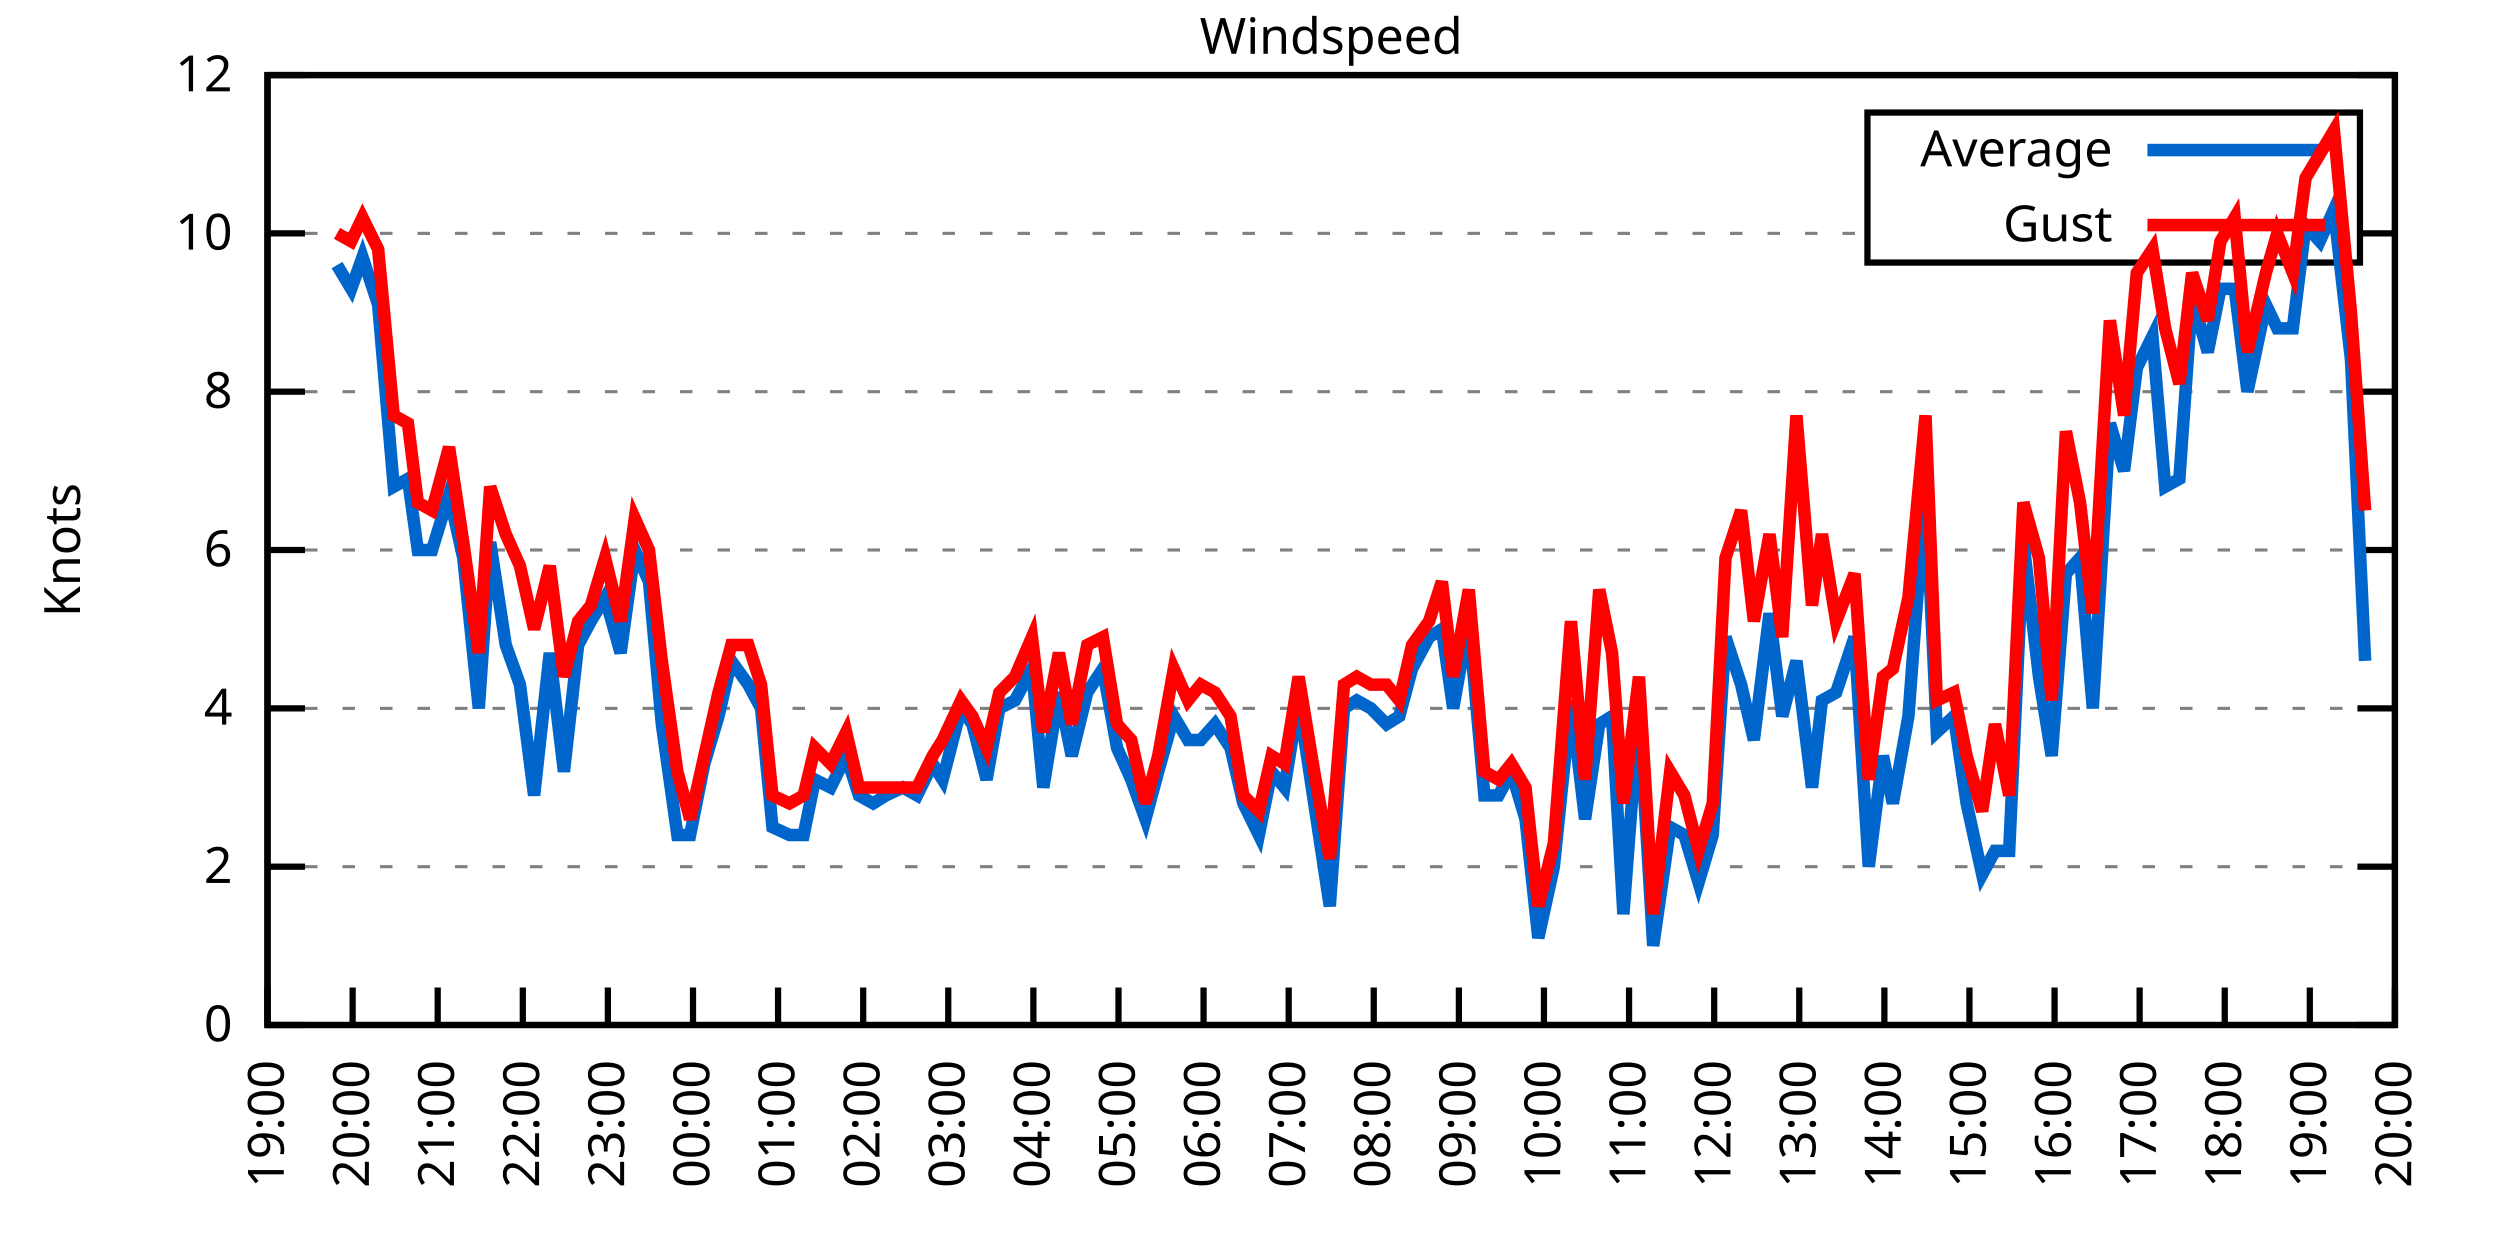
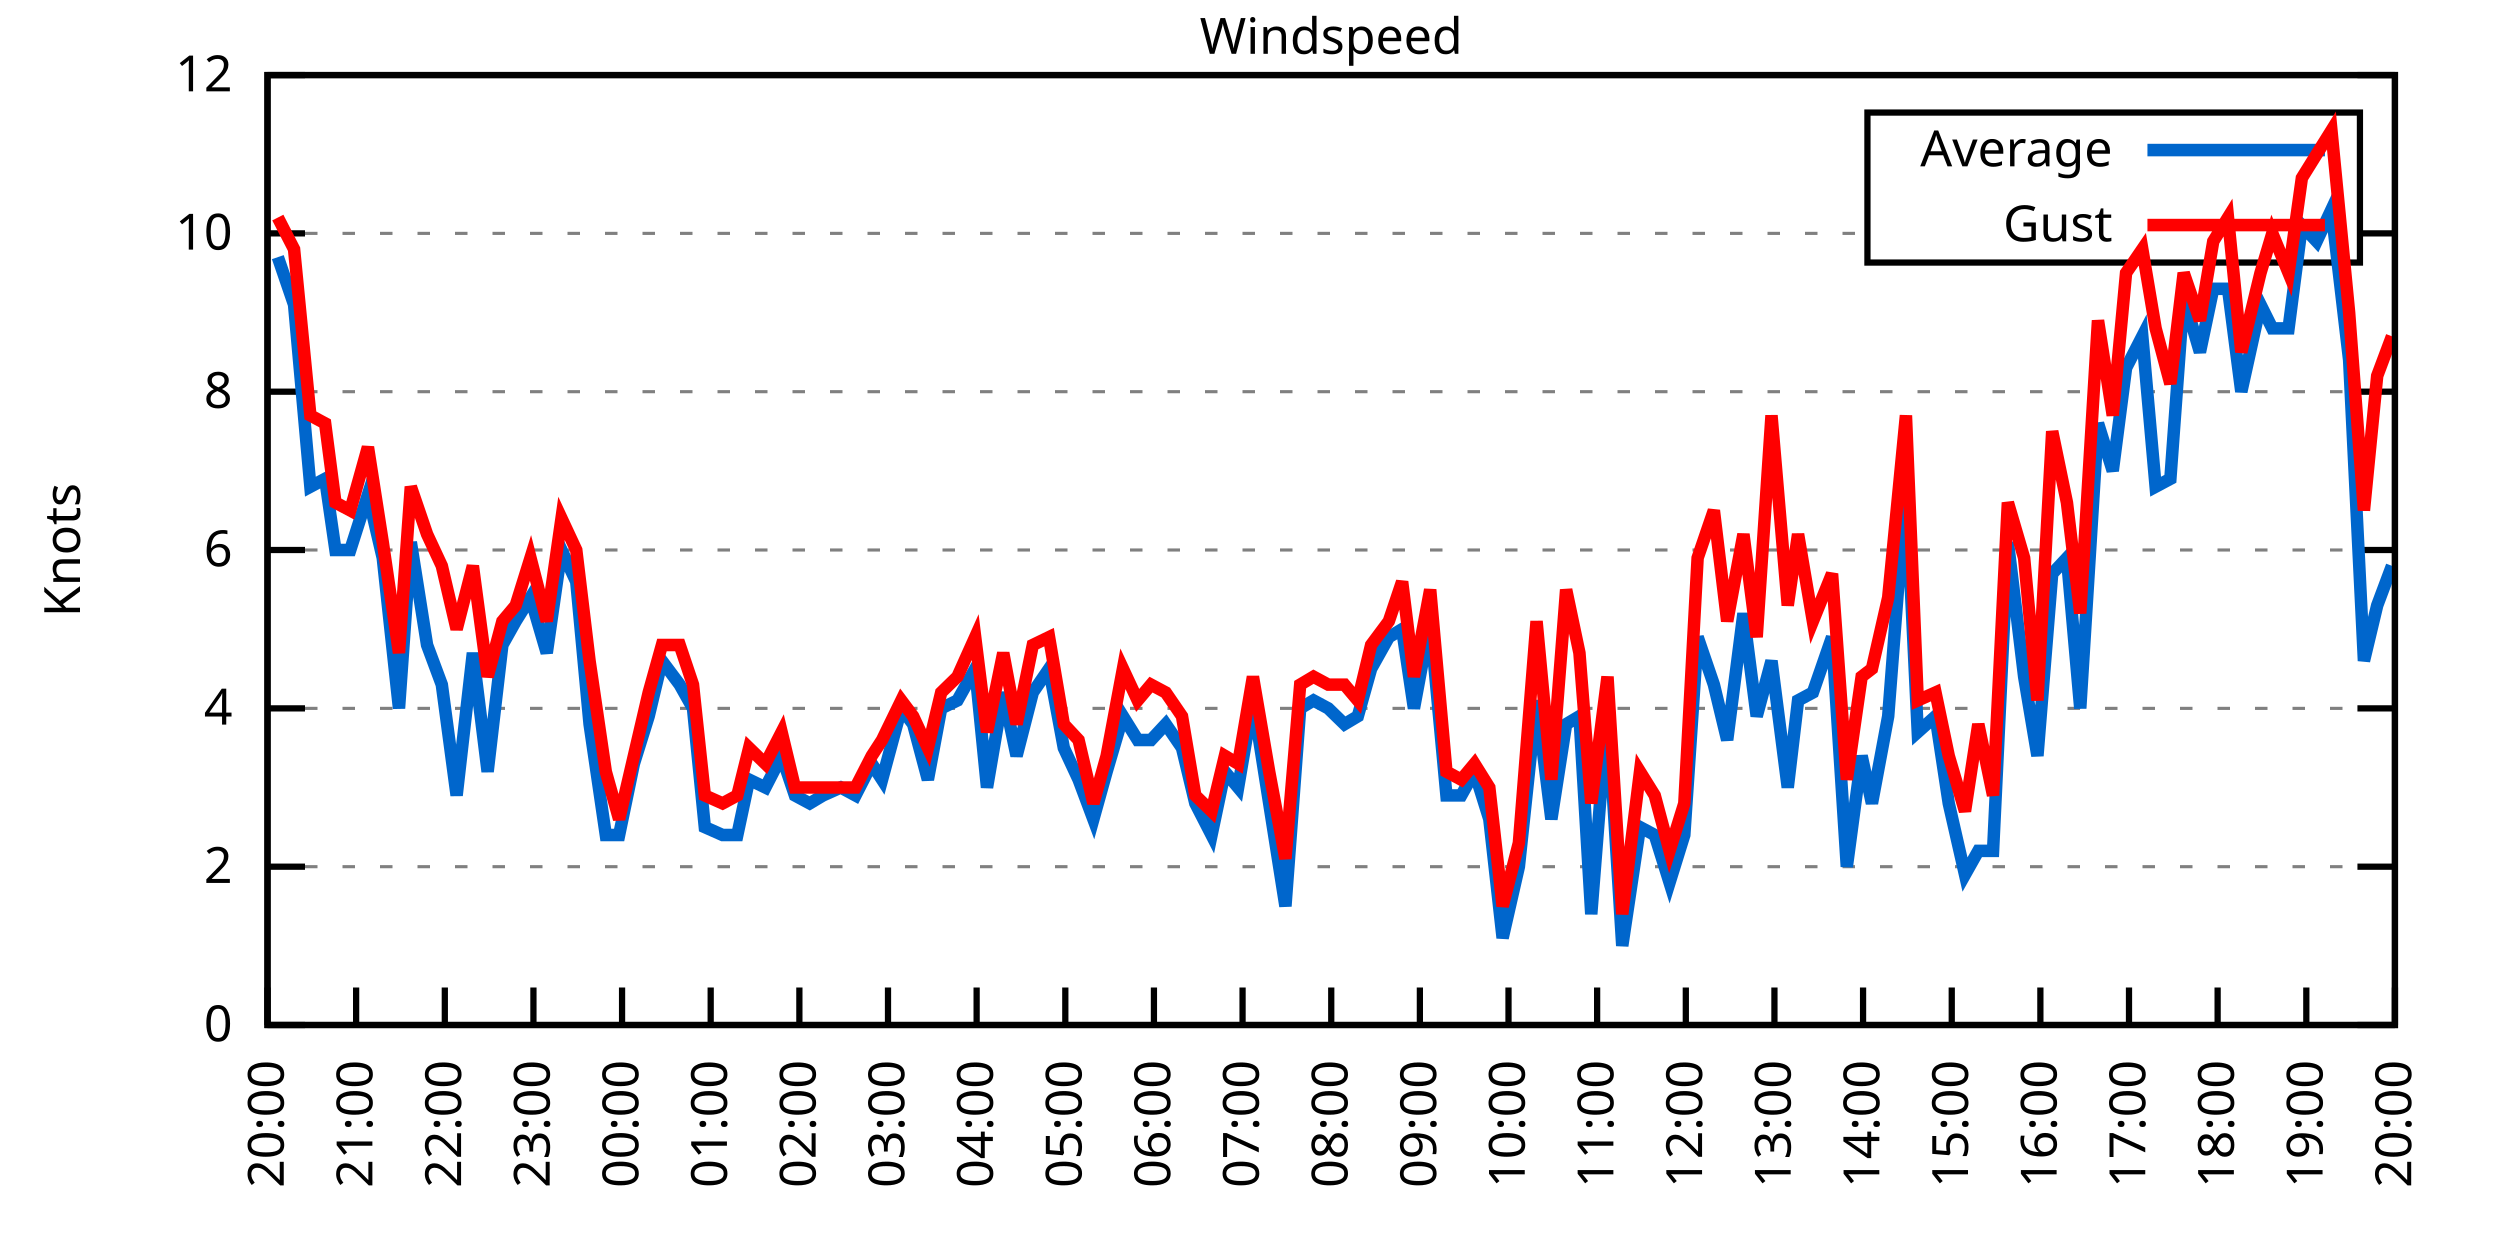
<svg xmlns="http://www.w3.org/2000/svg" xmlns:xlink="http://www.w3.org/1999/xlink" width="400" height="200" viewBox="0 0 400 200">
  <g id="gnuplot_canvas">
    <rect x="0" y="0" width="400" height="200" fill="none" />
    <defs>
      <circle id="gpDot" r="0.5" stroke-width="0.5" stroke="currentColor" />
      <path id="gpPt0" stroke-width="0.333" stroke="currentColor" d="M-1,0 h2 M0,-1 v2" />
      <path id="gpPt1" stroke-width="0.333" stroke="currentColor" d="M-1,-1 L1,1 M1,-1 L-1,1" />
      <path id="gpPt2" stroke-width="0.333" stroke="currentColor" d="M-1,0 L1,0 M0,-1 L0,1 M-1,-1 L1,1 M-1,1 L1,-1" />
      <rect id="gpPt3" stroke-width="0.333" stroke="currentColor" x="-1" y="-1" width="2" height="2" />
      <rect id="gpPt4" stroke-width="0.333" stroke="currentColor" fill="currentColor" x="-1" y="-1" width="2" height="2" />
      <circle id="gpPt5" stroke-width="0.333" stroke="currentColor" cx="0" cy="0" r="1" />
      <use xlink:href="#gpPt5" id="gpPt6" fill="currentColor" stroke="none" />
      <path id="gpPt7" stroke-width="0.333" stroke="currentColor" d="M0,-1.33 L-1.33,0.67 L1.33,0.67 z" />
      <use xlink:href="#gpPt7" id="gpPt8" fill="currentColor" stroke="none" />
      <use xlink:href="#gpPt7" id="gpPt9" stroke="currentColor" transform="rotate(180)" />
      <use xlink:href="#gpPt9" id="gpPt10" fill="currentColor" stroke="none" />
      <use xlink:href="#gpPt3" id="gpPt11" stroke="currentColor" transform="rotate(45)" />
      <use xlink:href="#gpPt11" id="gpPt12" fill="currentColor" stroke="none" />
      <path id="gpPt13" stroke-width="0.333" stroke="currentColor" d="M0,1.330 L1.265,0.411 L0.782,-1.067 L-0.782,-1.076 L-1.265,0.411 z" />
      <use xlink:href="#gpPt13" id="gpPt14" fill="currentColor" stroke="none" />
      <filter id="textbox" filterUnits="objectBoundingBox" x="0" y="0" height="1" width="1">
        <feFlood flood-color="white" flood-opacity="1" result="bgnd" />
        <feComposite in="SourceGraphic" in2="bgnd" operator="atop" />
      </filter>
      <filter id="greybox" filterUnits="objectBoundingBox" x="0" y="0" height="1" width="1">
        <feFlood flood-color="lightgrey" flood-opacity="1" result="grey" />
        <feComposite in="SourceGraphic" in2="grey" operator="atop" />
      </filter>
    </defs>
    <g fill="none" color="white" stroke="currentColor" stroke-width="1.00" stroke-linecap="butt" stroke-linejoin="miter">
</g>
    <g fill="none" color="black" stroke="currentColor" stroke-width="1.00" stroke-linecap="butt" stroke-linejoin="miter">
      <g stroke="none" shape-rendering="crispEdges">
        <polygon fill="rgb(255, 255, 255)" points="42.80,164.00 383.18,164.00 383.18,12.02 42.80,12.02 " />
      </g>
    </g>
    <g fill="none" color="black" stroke="currentColor" stroke-width="1.00" stroke-linecap="butt" stroke-linejoin="miter">
</g>
    <g fill="none" color="black" stroke="black" stroke-width="0.50" stroke-linecap="butt" stroke-linejoin="miter">
</g>
    <g fill="none" color="gray" stroke="currentColor" stroke-width="0.50" stroke-linecap="butt" stroke-linejoin="miter">
      <path stroke="gray" stroke-dasharray="2,4" class="gridline" d="M42.80,164.00 L383.19,164.00  " />
    </g>
    <g fill="none" color="gray" stroke="gray" stroke-width="1.00" stroke-linecap="butt" stroke-linejoin="miter">
</g>
    <g fill="none" color="black" stroke="currentColor" stroke-width="1.00" stroke-linecap="butt" stroke-linejoin="miter">
      <path stroke="black" d="M42.80,164.00 L48.80,164.00 M383.19,164.00 L377.19,164.00  " />
      <g transform="translate(37.20,166.60)" stroke="none" fill="black" font-family="Sans" font-size="8.00" text-anchor="end">
        <text>
          <tspan font-family="Sans"> 0</tspan>
        </text>
      </g>
    </g>
    <g fill="none" color="black" stroke="currentColor" stroke-width="1.00" stroke-linecap="butt" stroke-linejoin="miter">
</g>
    <g fill="none" color="black" stroke="black" stroke-width="0.50" stroke-linecap="butt" stroke-linejoin="miter">
</g>
    <g fill="none" color="gray" stroke="currentColor" stroke-width="0.50" stroke-linecap="butt" stroke-linejoin="miter">
      <path stroke="gray" stroke-dasharray="2,4" class="gridline" d="M42.80,138.67 L383.19,138.67  " />
    </g>
    <g fill="none" color="gray" stroke="gray" stroke-width="1.00" stroke-linecap="butt" stroke-linejoin="miter">
</g>
    <g fill="none" color="black" stroke="currentColor" stroke-width="1.00" stroke-linecap="butt" stroke-linejoin="miter">
      <path stroke="black" d="M42.80,138.67 L48.80,138.67 M383.19,138.67 L377.19,138.67  " />
      <g transform="translate(37.20,141.27)" stroke="none" fill="black" font-family="Sans" font-size="8.00" text-anchor="end">
        <text>
          <tspan font-family="Sans"> 2</tspan>
        </text>
      </g>
    </g>
    <g fill="none" color="black" stroke="currentColor" stroke-width="1.00" stroke-linecap="butt" stroke-linejoin="miter">
</g>
    <g fill="none" color="black" stroke="black" stroke-width="0.50" stroke-linecap="butt" stroke-linejoin="miter">
</g>
    <g fill="none" color="gray" stroke="currentColor" stroke-width="0.50" stroke-linecap="butt" stroke-linejoin="miter">
      <path stroke="gray" stroke-dasharray="2,4" class="gridline" d="M42.80,113.34 L383.19,113.34  " />
    </g>
    <g fill="none" color="gray" stroke="gray" stroke-width="1.00" stroke-linecap="butt" stroke-linejoin="miter">
</g>
    <g fill="none" color="black" stroke="currentColor" stroke-width="1.00" stroke-linecap="butt" stroke-linejoin="miter">
      <path stroke="black" d="M42.80,113.34 L48.80,113.34 M383.19,113.34 L377.19,113.34  " />
      <g transform="translate(37.20,115.94)" stroke="none" fill="black" font-family="Sans" font-size="8.00" text-anchor="end">
        <text>
          <tspan font-family="Sans"> 4</tspan>
        </text>
      </g>
    </g>
    <g fill="none" color="black" stroke="currentColor" stroke-width="1.00" stroke-linecap="butt" stroke-linejoin="miter">
</g>
    <g fill="none" color="black" stroke="black" stroke-width="0.50" stroke-linecap="butt" stroke-linejoin="miter">
</g>
    <g fill="none" color="gray" stroke="currentColor" stroke-width="0.50" stroke-linecap="butt" stroke-linejoin="miter">
      <path stroke="gray" stroke-dasharray="2,4" class="gridline" d="M42.80,88.00 L383.19,88.00  " />
    </g>
    <g fill="none" color="gray" stroke="gray" stroke-width="1.00" stroke-linecap="butt" stroke-linejoin="miter">
</g>
    <g fill="none" color="black" stroke="currentColor" stroke-width="1.00" stroke-linecap="butt" stroke-linejoin="miter">
      <path stroke="black" d="M42.80,88.00 L48.80,88.00 M383.19,88.00 L377.19,88.00  " />
      <g transform="translate(37.20,90.60)" stroke="none" fill="black" font-family="Sans" font-size="8.00" text-anchor="end">
        <text>
          <tspan font-family="Sans"> 6</tspan>
        </text>
      </g>
    </g>
    <g fill="none" color="black" stroke="currentColor" stroke-width="1.00" stroke-linecap="butt" stroke-linejoin="miter">
</g>
    <g fill="none" color="black" stroke="black" stroke-width="0.50" stroke-linecap="butt" stroke-linejoin="miter">
</g>
    <g fill="none" color="gray" stroke="currentColor" stroke-width="0.50" stroke-linecap="butt" stroke-linejoin="miter">
      <path stroke="gray" stroke-dasharray="2,4" class="gridline" d="M42.80,62.67 L383.19,62.67  " />
    </g>
    <g fill="none" color="gray" stroke="gray" stroke-width="1.00" stroke-linecap="butt" stroke-linejoin="miter">
</g>
    <g fill="none" color="black" stroke="currentColor" stroke-width="1.00" stroke-linecap="butt" stroke-linejoin="miter">
      <path stroke="black" d="M42.80,62.67 L48.80,62.67 M383.19,62.67 L377.19,62.67  " />
      <g transform="translate(37.20,65.27)" stroke="none" fill="black" font-family="Sans" font-size="8.00" text-anchor="end">
        <text>
          <tspan font-family="Sans"> 8</tspan>
        </text>
      </g>
    </g>
    <g fill="none" color="black" stroke="currentColor" stroke-width="1.00" stroke-linecap="butt" stroke-linejoin="miter">
</g>
    <g fill="none" color="black" stroke="black" stroke-width="0.50" stroke-linecap="butt" stroke-linejoin="miter">
</g>
    <g fill="none" color="gray" stroke="currentColor" stroke-width="0.50" stroke-linecap="butt" stroke-linejoin="miter">
      <path stroke="gray" stroke-dasharray="2,4" class="gridline" d="M42.80,37.34 L298.79,37.34 M377.59,37.34 L383.19,37.34  " />
    </g>
    <g fill="none" color="gray" stroke="gray" stroke-width="1.00" stroke-linecap="butt" stroke-linejoin="miter">
</g>
    <g fill="none" color="black" stroke="currentColor" stroke-width="1.00" stroke-linecap="butt" stroke-linejoin="miter">
      <path stroke="black" d="M42.80,37.34 L48.80,37.34 M383.19,37.34 L377.19,37.34  " />
      <g transform="translate(37.20,39.94)" stroke="none" fill="black" font-family="Sans" font-size="8.00" text-anchor="end">
        <text>
          <tspan font-family="Sans"> 10</tspan>
        </text>
      </g>
    </g>
    <g fill="none" color="black" stroke="currentColor" stroke-width="1.00" stroke-linecap="butt" stroke-linejoin="miter">
</g>
    <g fill="none" color="black" stroke="black" stroke-width="0.50" stroke-linecap="butt" stroke-linejoin="miter">
</g>
    <g fill="none" color="gray" stroke="currentColor" stroke-width="0.50" stroke-linecap="butt" stroke-linejoin="miter">
      <path stroke="gray" stroke-dasharray="2,4" class="gridline" d="M42.80,12.01 L383.19,12.01  " />
    </g>
    <g fill="none" color="gray" stroke="gray" stroke-width="1.00" stroke-linecap="butt" stroke-linejoin="miter">
</g>
    <g fill="none" color="black" stroke="currentColor" stroke-width="1.00" stroke-linecap="butt" stroke-linejoin="miter">
      <path stroke="black" d="M42.80,12.01 L48.80,12.01 M383.19,12.01 L377.19,12.01  " />
      <g transform="translate(37.20,14.61)" stroke="none" fill="black" font-family="Sans" font-size="8.00" text-anchor="end">
        <text>
          <tspan font-family="Sans"> 12</tspan>
        </text>
      </g>
    </g>
    <g fill="none" color="black" stroke="currentColor" stroke-width="1.00" stroke-linecap="butt" stroke-linejoin="miter">
      <path stroke="black" d="M42.80,164.00 L42.80,158.00  " />
      <g transform="translate(45.40,169.60) rotate(270.00)" stroke="none" fill="black" font-family="Sans" font-size="8.00" text-anchor="end">
        <text>
-           <tspan font-family="Sans">19:00</tspan>
-         </text>
-       </g>
-     </g>
-     <g fill="none" color="black" stroke="currentColor" stroke-width="1.00" stroke-linecap="butt" stroke-linejoin="miter">
-       <path stroke="black" d="M56.42,164.00 L56.42,158.00  " />
-       <g transform="translate(59.02,169.60) rotate(270.00)" stroke="none" fill="black" font-family="Sans" font-size="8.00" text-anchor="end">
-         <text>
          <tspan font-family="Sans">20:00</tspan>
        </text>
      </g>
    </g>
    <g fill="none" color="black" stroke="currentColor" stroke-width="1.00" stroke-linecap="butt" stroke-linejoin="miter">
-       <path stroke="black" d="M70.03,164.00 L70.03,158.00  " />
-       <g transform="translate(72.63,169.60) rotate(270.00)" stroke="none" fill="black" font-family="Sans" font-size="8.00" text-anchor="end">
+       <path stroke="black" d="M56.98,164.00 L56.98,158.00  " />
+       <g transform="translate(59.58,169.60) rotate(270.00)" stroke="none" fill="black" font-family="Sans" font-size="8.00" text-anchor="end">
        <text>
          <tspan font-family="Sans">21:00</tspan>
        </text>
      </g>
    </g>
    <g fill="none" color="black" stroke="currentColor" stroke-width="1.00" stroke-linecap="butt" stroke-linejoin="miter">
-       <path stroke="black" d="M83.65,164.00 L83.65,158.00  " />
-       <g transform="translate(86.25,169.60) rotate(270.00)" stroke="none" fill="black" font-family="Sans" font-size="8.00" text-anchor="end">
+       <path stroke="black" d="M71.17,164.00 L71.17,158.00  " />
+       <g transform="translate(73.77,169.60) rotate(270.00)" stroke="none" fill="black" font-family="Sans" font-size="8.00" text-anchor="end">
        <text>
          <tspan font-family="Sans">22:00</tspan>
        </text>
      </g>
    </g>
    <g fill="none" color="black" stroke="currentColor" stroke-width="1.00" stroke-linecap="butt" stroke-linejoin="miter">
-       <path stroke="black" d="M97.26,164.00 L97.26,158.00  " />
-       <g transform="translate(99.86,169.60) rotate(270.00)" stroke="none" fill="black" font-family="Sans" font-size="8.00" text-anchor="end">
+       <path stroke="black" d="M85.35,164.00 L85.35,158.00  " />
+       <g transform="translate(87.95,169.60) rotate(270.00)" stroke="none" fill="black" font-family="Sans" font-size="8.00" text-anchor="end">
        <text>
          <tspan font-family="Sans">23:00</tspan>
        </text>
      </g>
    </g>
    <g fill="none" color="black" stroke="currentColor" stroke-width="1.00" stroke-linecap="butt" stroke-linejoin="miter">
-       <path stroke="black" d="M110.88,164.00 L110.88,158.00  " />
-       <g transform="translate(113.48,169.60) rotate(270.00)" stroke="none" fill="black" font-family="Sans" font-size="8.00" text-anchor="end">
+       <path stroke="black" d="M99.53,164.00 L99.53,158.00  " />
+       <g transform="translate(102.13,169.60) rotate(270.00)" stroke="none" fill="black" font-family="Sans" font-size="8.00" text-anchor="end">
        <text>
          <tspan font-family="Sans">00:00</tspan>
        </text>
      </g>
    </g>
    <g fill="none" color="black" stroke="currentColor" stroke-width="1.00" stroke-linecap="butt" stroke-linejoin="miter">
-       <path stroke="black" d="M124.49,164.00 L124.49,158.00  " />
-       <g transform="translate(127.09,169.60) rotate(270.00)" stroke="none" fill="black" font-family="Sans" font-size="8.00" text-anchor="end">
+       <path stroke="black" d="M113.71,164.00 L113.71,158.00  " />
+       <g transform="translate(116.31,169.60) rotate(270.00)" stroke="none" fill="black" font-family="Sans" font-size="8.00" text-anchor="end">
        <text>
          <tspan font-family="Sans">01:00</tspan>
        </text>
      </g>
    </g>
    <g fill="none" color="black" stroke="currentColor" stroke-width="1.00" stroke-linecap="butt" stroke-linejoin="miter">
-       <path stroke="black" d="M138.11,164.00 L138.11,158.00  " />
-       <g transform="translate(140.71,169.60) rotate(270.00)" stroke="none" fill="black" font-family="Sans" font-size="8.00" text-anchor="end">
+       <path stroke="black" d="M127.90,164.00 L127.90,158.00  " />
+       <g transform="translate(130.50,169.60) rotate(270.00)" stroke="none" fill="black" font-family="Sans" font-size="8.00" text-anchor="end">
        <text>
          <tspan font-family="Sans">02:00</tspan>
        </text>
      </g>
    </g>
    <g fill="none" color="black" stroke="currentColor" stroke-width="1.00" stroke-linecap="butt" stroke-linejoin="miter">
-       <path stroke="black" d="M151.72,164.00 L151.72,158.00  " />
-       <g transform="translate(154.32,169.60) rotate(270.00)" stroke="none" fill="black" font-family="Sans" font-size="8.00" text-anchor="end">
+       <path stroke="black" d="M142.08,164.00 L142.08,158.00  " />
+       <g transform="translate(144.68,169.60) rotate(270.00)" stroke="none" fill="black" font-family="Sans" font-size="8.00" text-anchor="end">
        <text>
          <tspan font-family="Sans">03:00</tspan>
        </text>
      </g>
    </g>
    <g fill="none" color="black" stroke="currentColor" stroke-width="1.00" stroke-linecap="butt" stroke-linejoin="miter">
-       <path stroke="black" d="M165.34,164.00 L165.34,158.00  " />
-       <g transform="translate(167.94,169.60) rotate(270.00)" stroke="none" fill="black" font-family="Sans" font-size="8.00" text-anchor="end">
+       <path stroke="black" d="M156.26,164.00 L156.26,158.00  " />
+       <g transform="translate(158.86,169.60) rotate(270.00)" stroke="none" fill="black" font-family="Sans" font-size="8.00" text-anchor="end">
        <text>
          <tspan font-family="Sans">04:00</tspan>
        </text>
      </g>
    </g>
    <g fill="none" color="black" stroke="currentColor" stroke-width="1.00" stroke-linecap="butt" stroke-linejoin="miter">
-       <path stroke="black" d="M178.96,164.00 L178.96,158.00  " />
-       <g transform="translate(181.56,169.60) rotate(270.00)" stroke="none" fill="black" font-family="Sans" font-size="8.00" text-anchor="end">
+       <path stroke="black" d="M170.45,164.00 L170.45,158.00  " />
+       <g transform="translate(173.05,169.60) rotate(270.00)" stroke="none" fill="black" font-family="Sans" font-size="8.00" text-anchor="end">
        <text>
          <tspan font-family="Sans">05:00</tspan>
        </text>
      </g>
    </g>
    <g fill="none" color="black" stroke="currentColor" stroke-width="1.00" stroke-linecap="butt" stroke-linejoin="miter">
-       <path stroke="black" d="M192.57,164.00 L192.57,158.00  " />
-       <g transform="translate(195.17,169.60) rotate(270.00)" stroke="none" fill="black" font-family="Sans" font-size="8.00" text-anchor="end">
+       <path stroke="black" d="M184.63,164.00 L184.63,158.00  " />
+       <g transform="translate(187.23,169.60) rotate(270.00)" stroke="none" fill="black" font-family="Sans" font-size="8.00" text-anchor="end">
        <text>
          <tspan font-family="Sans">06:00</tspan>
        </text>
      </g>
    </g>
    <g fill="none" color="black" stroke="currentColor" stroke-width="1.00" stroke-linecap="butt" stroke-linejoin="miter">
-       <path stroke="black" d="M206.19,164.00 L206.19,158.00  " />
-       <g transform="translate(208.79,169.60) rotate(270.00)" stroke="none" fill="black" font-family="Sans" font-size="8.00" text-anchor="end">
+       <path stroke="black" d="M198.81,164.00 L198.81,158.00  " />
+       <g transform="translate(201.41,169.60) rotate(270.00)" stroke="none" fill="black" font-family="Sans" font-size="8.00" text-anchor="end">
        <text>
          <tspan font-family="Sans">07:00</tspan>
        </text>
      </g>
    </g>
    <g fill="none" color="black" stroke="currentColor" stroke-width="1.00" stroke-linecap="butt" stroke-linejoin="miter">
-       <path stroke="black" d="M219.80,164.00 L219.80,158.00  " />
-       <g transform="translate(222.40,169.60) rotate(270.00)" stroke="none" fill="black" font-family="Sans" font-size="8.00" text-anchor="end">
+       <path stroke="black" d="M213.00,164.00 L213.00,158.00  " />
+       <g transform="translate(215.60,169.60) rotate(270.00)" stroke="none" fill="black" font-family="Sans" font-size="8.00" text-anchor="end">
        <text>
          <tspan font-family="Sans">08:00</tspan>
        </text>
      </g>
    </g>
    <g fill="none" color="black" stroke="currentColor" stroke-width="1.00" stroke-linecap="butt" stroke-linejoin="miter">
-       <path stroke="black" d="M233.42,164.00 L233.42,158.00  " />
-       <g transform="translate(236.02,169.60) rotate(270.00)" stroke="none" fill="black" font-family="Sans" font-size="8.00" text-anchor="end">
+       <path stroke="black" d="M227.18,164.00 L227.18,158.00  " />
+       <g transform="translate(229.78,169.60) rotate(270.00)" stroke="none" fill="black" font-family="Sans" font-size="8.00" text-anchor="end">
        <text>
          <tspan font-family="Sans">09:00</tspan>
        </text>
      </g>
    </g>
    <g fill="none" color="black" stroke="currentColor" stroke-width="1.00" stroke-linecap="butt" stroke-linejoin="miter">
-       <path stroke="black" d="M247.03,164.00 L247.03,158.00  " />
-       <g transform="translate(249.63,169.60) rotate(270.00)" stroke="none" fill="black" font-family="Sans" font-size="8.00" text-anchor="end">
+       <path stroke="black" d="M241.36,164.00 L241.36,158.00  " />
+       <g transform="translate(243.96,169.60) rotate(270.00)" stroke="none" fill="black" font-family="Sans" font-size="8.00" text-anchor="end">
        <text>
          <tspan font-family="Sans">10:00</tspan>
        </text>
      </g>
    </g>
    <g fill="none" color="black" stroke="currentColor" stroke-width="1.00" stroke-linecap="butt" stroke-linejoin="miter">
-       <path stroke="black" d="M260.65,164.00 L260.65,158.00  " />
-       <g transform="translate(263.25,169.60) rotate(270.00)" stroke="none" fill="black" font-family="Sans" font-size="8.00" text-anchor="end">
+       <path stroke="black" d="M255.54,164.00 L255.54,158.00  " />
+       <g transform="translate(258.14,169.60) rotate(270.00)" stroke="none" fill="black" font-family="Sans" font-size="8.00" text-anchor="end">
        <text>
          <tspan font-family="Sans">11:00</tspan>
        </text>
      </g>
    </g>
    <g fill="none" color="black" stroke="currentColor" stroke-width="1.00" stroke-linecap="butt" stroke-linejoin="miter">
-       <path stroke="black" d="M274.27,164.00 L274.27,158.00  " />
-       <g transform="translate(276.87,169.60) rotate(270.00)" stroke="none" fill="black" font-family="Sans" font-size="8.00" text-anchor="end">
+       <path stroke="black" d="M269.73,164.00 L269.73,158.00  " />
+       <g transform="translate(272.33,169.60) rotate(270.00)" stroke="none" fill="black" font-family="Sans" font-size="8.00" text-anchor="end">
        <text>
          <tspan font-family="Sans">12:00</tspan>
        </text>
      </g>
    </g>
    <g fill="none" color="black" stroke="currentColor" stroke-width="1.00" stroke-linecap="butt" stroke-linejoin="miter">
-       <path stroke="black" d="M287.88,164.00 L287.88,158.00  " />
-       <g transform="translate(290.48,169.60) rotate(270.00)" stroke="none" fill="black" font-family="Sans" font-size="8.00" text-anchor="end">
+       <path stroke="black" d="M283.91,164.00 L283.91,158.00  " />
+       <g transform="translate(286.51,169.60) rotate(270.00)" stroke="none" fill="black" font-family="Sans" font-size="8.00" text-anchor="end">
        <text>
          <tspan font-family="Sans">13:00</tspan>
        </text>
      </g>
    </g>
    <g fill="none" color="black" stroke="currentColor" stroke-width="1.00" stroke-linecap="butt" stroke-linejoin="miter">
-       <path stroke="black" d="M301.50,164.00 L301.50,158.00  " />
-       <g transform="translate(304.10,169.60) rotate(270.00)" stroke="none" fill="black" font-family="Sans" font-size="8.00" text-anchor="end">
+       <path stroke="black" d="M298.09,164.00 L298.09,158.00  " />
+       <g transform="translate(300.69,169.60) rotate(270.00)" stroke="none" fill="black" font-family="Sans" font-size="8.00" text-anchor="end">
        <text>
          <tspan font-family="Sans">14:00</tspan>
        </text>
      </g>
    </g>
    <g fill="none" color="black" stroke="currentColor" stroke-width="1.00" stroke-linecap="butt" stroke-linejoin="miter">
-       <path stroke="black" d="M315.11,164.00 L315.11,158.00  " />
-       <g transform="translate(317.71,169.60) rotate(270.00)" stroke="none" fill="black" font-family="Sans" font-size="8.00" text-anchor="end">
+       <path stroke="black" d="M312.28,164.00 L312.28,158.00  " />
+       <g transform="translate(314.88,169.60) rotate(270.00)" stroke="none" fill="black" font-family="Sans" font-size="8.00" text-anchor="end">
        <text>
          <tspan font-family="Sans">15:00</tspan>
        </text>
      </g>
    </g>
    <g fill="none" color="black" stroke="currentColor" stroke-width="1.00" stroke-linecap="butt" stroke-linejoin="miter">
-       <path stroke="black" d="M328.73,164.00 L328.73,158.00  " />
-       <g transform="translate(331.33,169.60) rotate(270.00)" stroke="none" fill="black" font-family="Sans" font-size="8.00" text-anchor="end">
+       <path stroke="black" d="M326.46,164.00 L326.46,158.00  " />
+       <g transform="translate(329.06,169.60) rotate(270.00)" stroke="none" fill="black" font-family="Sans" font-size="8.00" text-anchor="end">
        <text>
          <tspan font-family="Sans">16:00</tspan>
        </text>
      </g>
    </g>
    <g fill="none" color="black" stroke="currentColor" stroke-width="1.00" stroke-linecap="butt" stroke-linejoin="miter">
-       <path stroke="black" d="M342.34,164.00 L342.34,158.00  " />
-       <g transform="translate(344.94,169.60) rotate(270.00)" stroke="none" fill="black" font-family="Sans" font-size="8.00" text-anchor="end">
+       <path stroke="black" d="M340.64,164.00 L340.64,158.00  " />
+       <g transform="translate(343.24,169.60) rotate(270.00)" stroke="none" fill="black" font-family="Sans" font-size="8.00" text-anchor="end">
        <text>
          <tspan font-family="Sans">17:00</tspan>
        </text>
      </g>
    </g>
    <g fill="none" color="black" stroke="currentColor" stroke-width="1.00" stroke-linecap="butt" stroke-linejoin="miter">
-       <path stroke="black" d="M355.96,164.00 L355.96,158.00  " />
-       <g transform="translate(358.56,169.60) rotate(270.00)" stroke="none" fill="black" font-family="Sans" font-size="8.00" text-anchor="end">
+       <path stroke="black" d="M354.82,164.00 L354.82,158.00  " />
+       <g transform="translate(357.42,169.60) rotate(270.00)" stroke="none" fill="black" font-family="Sans" font-size="8.00" text-anchor="end">
        <text>
          <tspan font-family="Sans">18:00</tspan>
        </text>
      </g>
    </g>
    <g fill="none" color="black" stroke="currentColor" stroke-width="1.00" stroke-linecap="butt" stroke-linejoin="miter">
-       <path stroke="black" d="M369.57,164.00 L369.57,158.00  " />
-       <g transform="translate(372.17,169.60) rotate(270.00)" stroke="none" fill="black" font-family="Sans" font-size="8.00" text-anchor="end">
+       <path stroke="black" d="M369.01,164.00 L369.01,158.00  " />
+       <g transform="translate(371.61,169.60) rotate(270.00)" stroke="none" fill="black" font-family="Sans" font-size="8.00" text-anchor="end">
        <text>
          <tspan font-family="Sans">19:00</tspan>
        </text>
      </g>
    </g>
    <g fill="none" color="black" stroke="currentColor" stroke-width="1.00" stroke-linecap="butt" stroke-linejoin="miter">
      <path stroke="black" d="M383.19,164.00 L383.19,158.00  " />
      <g transform="translate(385.79,169.60) rotate(270.00)" stroke="none" fill="black" font-family="Sans" font-size="8.00" text-anchor="end">
        <text>
          <tspan font-family="Sans">20:00</tspan>
        </text>
      </g>
    </g>
    <g fill="none" color="black" stroke="currentColor" stroke-width="1.00" stroke-linecap="butt" stroke-linejoin="miter">
</g>
    <g fill="none" color="black" stroke="currentColor" stroke-width="1.00" stroke-linecap="butt" stroke-linejoin="miter">
      <path stroke="black" d="M42.80,12.01 L42.80,164.00 L383.19,164.00 L383.19,12.01 L42.80,12.01 Z  " />
    </g>
    <g fill="none" color="black" stroke="currentColor" stroke-width="1.00" stroke-linecap="butt" stroke-linejoin="miter">
</g>
    <g fill="none" color="black" stroke="currentColor" stroke-width="1.00" stroke-linecap="butt" stroke-linejoin="miter">
      <path stroke="black" d="M298.79,42.01 L298.79,18.01 L377.59,18.01 L377.59,42.01 L298.79,42.01 Z  " />
    </g>
    <g id="Windspeed_plot_1">
      <g fill="none" color="white" stroke="black" stroke-width="2.00" stroke-linecap="butt" stroke-linejoin="miter">
</g>
      <g fill="none" color="black" stroke="currentColor" stroke-width="2.00" stroke-linecap="butt" stroke-linejoin="miter">
        <g transform="translate(337.99,26.61)" stroke="none" fill="black" font-family="Sans" font-size="8.00" text-anchor="end">
          <text>
            <tspan font-family="Sans">Average</tspan>
          </text>
        </g>
      </g>
      <g fill="none" color="black" stroke="currentColor" stroke-width="2.00" stroke-linecap="butt" stroke-linejoin="miter">
-         <path stroke="rgb(  0, 102, 204)" d="M343.59,24.01 L371.99,24.01 M53.92,42.41 L56.19,46.21 L58.00,41.14 L60.50,48.74 L63.00,77.87 L65.27,76.61   L66.85,88.00 L69.12,88.00 L71.85,79.14 L74.12,89.27 L76.61,113.34 L78.43,86.74 L80.92,103.20 L83.19,109.54   L85.46,127.27 L87.96,104.47 L90.23,123.47 L92.50,103.20 L94.54,99.40 L96.81,95.60 L99.30,104.47 L101.57,88.00   L103.84,93.07 L105.89,115.87 L108.38,133.60 L110.42,133.60 L112.69,122.20 L114.96,114.60 L117.01,105.74 L119.73,109.54   L121.77,113.34 L123.59,132.34 L126.31,133.60 L128.58,133.60 L130.39,124.74 L132.89,126.00 L135.39,120.94 L137.43,127.27   L139.70,128.54 L141.74,127.27 L144.46,126.00 L146.73,127.27 L149.23,122.20 L150.82,124.74 L153.77,113.34 L155.58,115.87   L157.85,124.74 L159.89,113.34 L162.39,112.07 L165.11,107.00 L166.93,126.00 L169.43,110.80 L171.47,120.94 L173.96,110.80   L176.46,107.00 L178.73,119.67 L181.00,124.74 L183.27,131.07 L185.31,123.47 L187.81,114.60 L190.08,118.40 L192.12,118.40   L194.39,115.87 L196.88,119.67 L198.93,128.54 L201.42,133.60 L203.46,123.47 L205.51,126.00 L207.78,112.07 L210.27,128.54   L212.77,145.00 L215.04,113.34 L217.08,112.07 L219.35,113.34 L221.85,115.87 L223.89,114.60 L225.93,107.00 L228.65,101.94   L230.70,100.67 L232.51,113.34 L235.01,99.40 L237.50,127.27 L239.77,127.27 L241.81,123.47 L244.08,131.07 L246.13,150.07   L248.62,138.67 L251.35,112.07 L253.61,131.07 L255.88,115.87 L257.93,114.60 L259.74,146.27 L262.24,113.34 L264.51,151.33   L267.23,132.34 L269.50,133.60 L271.77,141.20 L274.04,133.60 L276.08,101.94 L278.58,109.54 L280.62,118.40 L283.12,98.14   L285.16,114.60 L287.43,105.74 L289.92,126.00 L291.51,112.07 L293.78,110.80 L296.73,101.94 L299.00,138.67 L301.27,120.94   L302.86,128.54 L305.35,114.60 L308.08,77.87 L309.89,117.14 L312.62,114.60 L314.66,128.54 L317.15,139.93 L319.20,136.14   L321.47,136.14 L323.74,86.74 L326.23,108.27 L328.27,120.94 L330.54,91.80 L332.81,89.27 L334.85,113.34 L337.58,67.74   L339.85,75.34 L341.89,58.87 L344.39,53.81 L346.43,77.87 L348.70,76.61 L350.74,47.47 L353.24,56.34 L355.28,46.21   L357.55,46.21 L359.59,62.67 L362.54,48.74 L364.36,52.54 L366.85,52.54 L368.89,36.08 L371.16,38.61 L373.43,33.54   L376.16,57.61 L378.42,105.74  " />
+         <path stroke="rgb(  0, 102, 204)" d="M343.59,24.01 L371.99,24.01 M44.45,41.14 L47.05,48.74 L49.66,77.87 L52.02,76.61 L53.67,88.00 L56.04,88.00   L58.87,79.14 L61.24,89.27 L63.84,113.34 L65.73,86.74 L68.33,103.20 L70.69,109.54 L73.06,127.27 L75.66,104.47   L78.02,123.47 L80.38,103.20 L82.51,99.40 L84.88,95.60 L87.48,104.47 L89.84,88.00 L92.20,93.07 L94.33,115.87   L96.93,133.60 L99.06,133.60 L101.42,122.20 L103.79,114.60 L105.91,105.74 L108.75,109.54 L110.88,113.34 L112.77,132.34   L115.61,133.60 L117.97,133.60 L119.86,124.74 L122.46,126.00 L125.06,120.94 L127.19,127.27 L129.55,128.54 L131.68,127.27   L134.52,126.00 L136.88,127.27 L139.48,122.20 L141.13,124.74 L144.21,113.34 L146.10,115.87 L148.46,124.74 L150.59,113.34   L153.19,112.07 L156.03,107.00 L157.92,126.00 L160.52,110.80 L162.65,120.94 L165.25,110.80 L167.85,107.00 L170.21,119.67   L172.57,124.74 L174.94,131.07 L177.06,123.47 L179.67,114.60 L182.03,118.40 L184.16,118.40 L186.52,115.87 L189.12,119.67   L191.25,128.54 L193.85,133.60 L195.98,123.47 L198.10,126.00 L200.47,112.07 L203.07,128.54 L205.67,145.00 L208.03,113.34   L210.16,112.07 L212.52,113.34 L215.12,115.87 L217.25,114.60 L219.38,107.00 L222.21,101.94 L224.34,100.67 L226.23,113.34   L228.83,99.40 L231.43,127.27 L233.80,127.27 L235.92,123.47 L238.29,131.07 L240.42,150.07 L243.02,138.67 L245.85,112.07   L248.22,131.07 L250.58,115.87 L252.71,114.60 L254.60,146.27 L257.20,113.34 L259.56,151.33 L262.40,132.34 L264.76,133.60   L267.13,141.20 L269.49,133.60 L271.62,101.94 L274.22,109.54 L276.35,118.40 L278.95,98.14 L281.07,114.60 L283.44,105.74   L286.04,126.00 L287.69,112.07 L290.06,110.80 L293.13,101.94 L295.49,138.67 L297.86,120.94 L299.51,128.54 L302.11,114.60   L304.95,77.87 L306.84,117.14 L309.68,114.60 L311.80,128.54 L314.40,139.93 L316.53,136.14 L318.89,136.14 L321.26,86.74   L323.86,108.27 L325.99,120.94 L328.35,91.80 L330.71,89.27 L332.84,113.34 L335.68,67.74 L338.04,75.34 L340.17,58.87   L342.77,53.81 L344.90,77.87 L347.26,76.61 L349.39,47.47 L351.99,56.34 L354.12,46.21 L356.48,46.21 L358.61,62.67   L361.68,48.74 L363.57,52.54 L366.17,52.54 L368.30,36.08 L370.66,38.61 L373.03,33.54 L375.86,57.61 L378.23,105.74   L380.35,96.87 L382.72,90.54  " />
      </g>
    </g>
    <g id="Windspeed_plot_2">
      <g fill="none" color="black" stroke="currentColor" stroke-width="2.00" stroke-linecap="butt" stroke-linejoin="miter">
        <g transform="translate(337.99,38.61)" stroke="none" fill="black" font-family="Sans" font-size="8.00" text-anchor="end">
          <text>
            <tspan font-family="Sans">Gust</tspan>
          </text>
        </g>
      </g>
      <g fill="none" color="black" stroke="currentColor" stroke-width="2.00" stroke-linecap="butt" stroke-linejoin="miter">
-         <path stroke="rgb(255,   0,   0)" d="M343.59,36.01 L371.99,36.01 M53.92,37.34 L56.19,38.61 L58.00,34.81 L60.50,39.87 L63.00,66.47 L65.27,67.74   L66.85,80.41 L69.12,81.67 L71.85,71.54 L74.12,86.74 L76.61,104.47 L78.43,77.87 L80.92,85.47 L83.19,90.54   L85.46,100.67 L87.96,90.54 L90.23,108.27 L92.50,99.40 L94.54,96.87 L96.81,89.27 L99.30,99.40 L101.57,82.94   L103.84,88.00 L105.89,105.74 L108.38,123.47 L110.42,131.07 L112.69,120.94 L114.96,110.80 L117.01,103.20 L119.73,103.20   L121.77,109.54 L123.59,127.27 L126.31,128.54 L128.58,127.27 L130.39,119.67 L132.89,122.20 L135.39,117.14 L137.43,126.00   L139.70,126.00 L141.74,126.00 L144.46,126.00 L146.73,126.00 L149.23,120.94 L150.82,118.40 L153.77,112.07 L155.58,114.60   L157.85,119.67 L159.89,110.80 L162.39,108.27 L165.11,101.94 L166.93,117.14 L169.43,104.47 L171.47,115.87 L173.96,103.20   L176.46,101.94 L178.73,115.87 L181.00,118.40 L183.27,128.54 L185.31,120.94 L187.81,107.00 L190.08,112.07 L192.12,109.54   L194.39,110.80 L196.88,114.60 L198.93,127.27 L201.42,129.80 L203.46,120.94 L205.51,122.20 L207.78,108.27 L210.27,123.47   L212.77,137.40 L215.04,109.54 L217.08,108.27 L219.35,109.54 L221.85,109.54 L223.89,112.07 L225.93,103.20 L228.65,99.40   L230.70,93.07 L232.51,108.27 L235.01,94.34 L237.50,123.47 L239.77,124.74 L241.81,122.20 L244.08,126.00 L246.13,145.00   L248.62,134.87 L251.35,99.40 L253.61,124.74 L255.88,94.34 L257.93,104.47 L259.74,128.54 L262.24,108.27 L264.51,146.27   L267.23,123.47 L269.50,127.27 L271.77,136.14 L274.04,128.54 L276.08,89.27 L278.58,81.67 L280.62,99.40 L283.12,85.47   L285.16,101.94 L287.43,66.47 L289.92,96.87 L291.51,85.47 L293.78,99.40 L296.73,91.80 L299.00,124.74 L301.27,108.27   L302.86,107.00 L305.35,95.60 L308.08,66.47 L309.89,112.07 L312.62,110.80 L314.66,120.94 L317.15,129.80 L319.20,115.87   L321.47,127.27 L323.74,80.41 L326.23,89.27 L328.27,112.07 L330.54,69.01 L332.81,80.41 L334.85,98.14 L337.58,51.27   L339.85,66.47 L341.89,43.67 L344.39,39.87 L346.43,52.54 L348.70,61.41 L350.74,43.67 L353.24,51.27 L355.28,38.61   L357.55,34.81 L359.59,56.34 L362.54,43.67 L364.36,37.34 L366.85,43.67 L368.89,28.48 L371.16,24.68 L373.43,20.88   L376.16,50.01 L378.42,81.67  " />
+         <path stroke="rgb(255,   0,   0)" d="M343.59,36.01 L371.99,36.01 M44.45,34.81 L47.05,39.87 L49.66,66.47 L52.02,67.74 L53.67,80.41 L56.04,81.67   L58.87,71.54 L61.24,86.74 L63.84,104.47 L65.73,77.87 L68.33,85.47 L70.69,90.54 L73.06,100.67 L75.66,90.54   L78.02,108.27 L80.38,99.40 L82.51,96.87 L84.88,89.27 L87.48,99.40 L89.84,82.94 L92.20,88.00 L94.33,105.74   L96.93,123.47 L99.06,131.07 L101.42,120.94 L103.79,110.80 L105.91,103.20 L108.75,103.20 L110.88,109.54 L112.77,127.27   L115.61,128.54 L117.97,127.27 L119.86,119.67 L122.46,122.20 L125.06,117.14 L127.19,126.00 L129.55,126.00 L131.68,126.00   L134.52,126.00 L136.88,126.00 L139.48,120.94 L141.13,118.40 L144.21,112.07 L146.10,114.60 L148.46,119.67 L150.59,110.80   L153.19,108.27 L156.03,101.94 L157.92,117.14 L160.52,104.47 L162.65,115.87 L165.25,103.20 L167.85,101.94 L170.21,115.87   L172.57,118.40 L174.94,128.54 L177.06,120.94 L179.67,107.00 L182.03,112.07 L184.16,109.54 L186.52,110.80 L189.12,114.60   L191.25,127.27 L193.85,129.80 L195.98,120.94 L198.10,122.20 L200.47,108.27 L203.07,123.47 L205.67,137.40 L208.03,109.54   L210.16,108.27 L212.52,109.54 L215.12,109.54 L217.25,112.07 L219.38,103.20 L222.21,99.40 L224.34,93.07 L226.23,108.27   L228.83,94.34 L231.43,123.47 L233.80,124.74 L235.92,122.20 L238.29,126.00 L240.42,145.00 L243.02,134.87 L245.85,99.40   L248.22,124.74 L250.58,94.34 L252.71,104.47 L254.60,128.54 L257.20,108.27 L259.56,146.27 L262.40,123.47 L264.76,127.27   L267.13,136.14 L269.49,128.54 L271.62,89.27 L274.22,81.67 L276.35,99.40 L278.95,85.47 L281.07,101.94 L283.44,66.47   L286.04,96.87 L287.69,85.47 L290.06,99.40 L293.13,91.80 L295.49,124.74 L297.86,108.27 L299.51,107.00 L302.11,95.60   L304.95,66.47 L306.84,112.07 L309.68,110.80 L311.80,120.94 L314.40,129.80 L316.53,115.87 L318.89,127.27 L321.26,80.41   L323.86,89.27 L325.99,112.07 L328.35,69.01 L330.71,80.41 L332.84,98.14 L335.68,51.27 L338.04,66.47 L340.17,43.67   L342.77,39.87 L344.90,52.54 L347.26,61.41 L349.39,43.67 L351.99,51.27 L354.12,38.61 L356.48,34.81 L358.61,56.34   L361.68,43.67 L363.57,37.34 L366.17,43.67 L368.30,28.48 L370.66,24.68 L373.03,20.88 L375.86,50.01 L378.23,81.67   L380.35,60.14 L382.72,53.81  " />
      </g>
    </g>
    <g fill="none" color="black" stroke="currentColor" stroke-width="2.00" stroke-linecap="butt" stroke-linejoin="miter">
</g>
    <g fill="none" color="black" stroke="black" stroke-width="1.00" stroke-linecap="butt" stroke-linejoin="miter">
</g>
    <g fill="none" color="black" stroke="currentColor" stroke-width="1.00" stroke-linecap="butt" stroke-linejoin="miter">
      <path stroke="black" d="M42.80,12.01 L42.80,164.00 L383.19,164.00 L383.19,12.01 L42.80,12.01 Z  " />
      <g transform="translate(12.80,88.01) rotate(270.00)" stroke="none" fill="black" font-family="Sans" font-size="8.00" text-anchor="middle">
        <text>
          <tspan font-family="Sans">Knots</tspan>
        </text>
      </g>
    </g>
    <g fill="none" color="black" stroke="currentColor" stroke-width="1.00" stroke-linecap="butt" stroke-linejoin="miter">
</g>
    <g fill="none" color="black" stroke="currentColor" stroke-width="1.00" stroke-linecap="butt" stroke-linejoin="miter">
      <g transform="translate(212.99,8.61)" stroke="none" fill="black" font-family="Sans" font-size="8.00" text-anchor="middle">
        <text>
          <tspan font-family="Sans">Windspeed</tspan>
        </text>
      </g>
    </g>
    <g fill="none" color="black" stroke="currentColor" stroke-width="1.00" stroke-linecap="butt" stroke-linejoin="miter">
</g>
  </g>
</svg>
